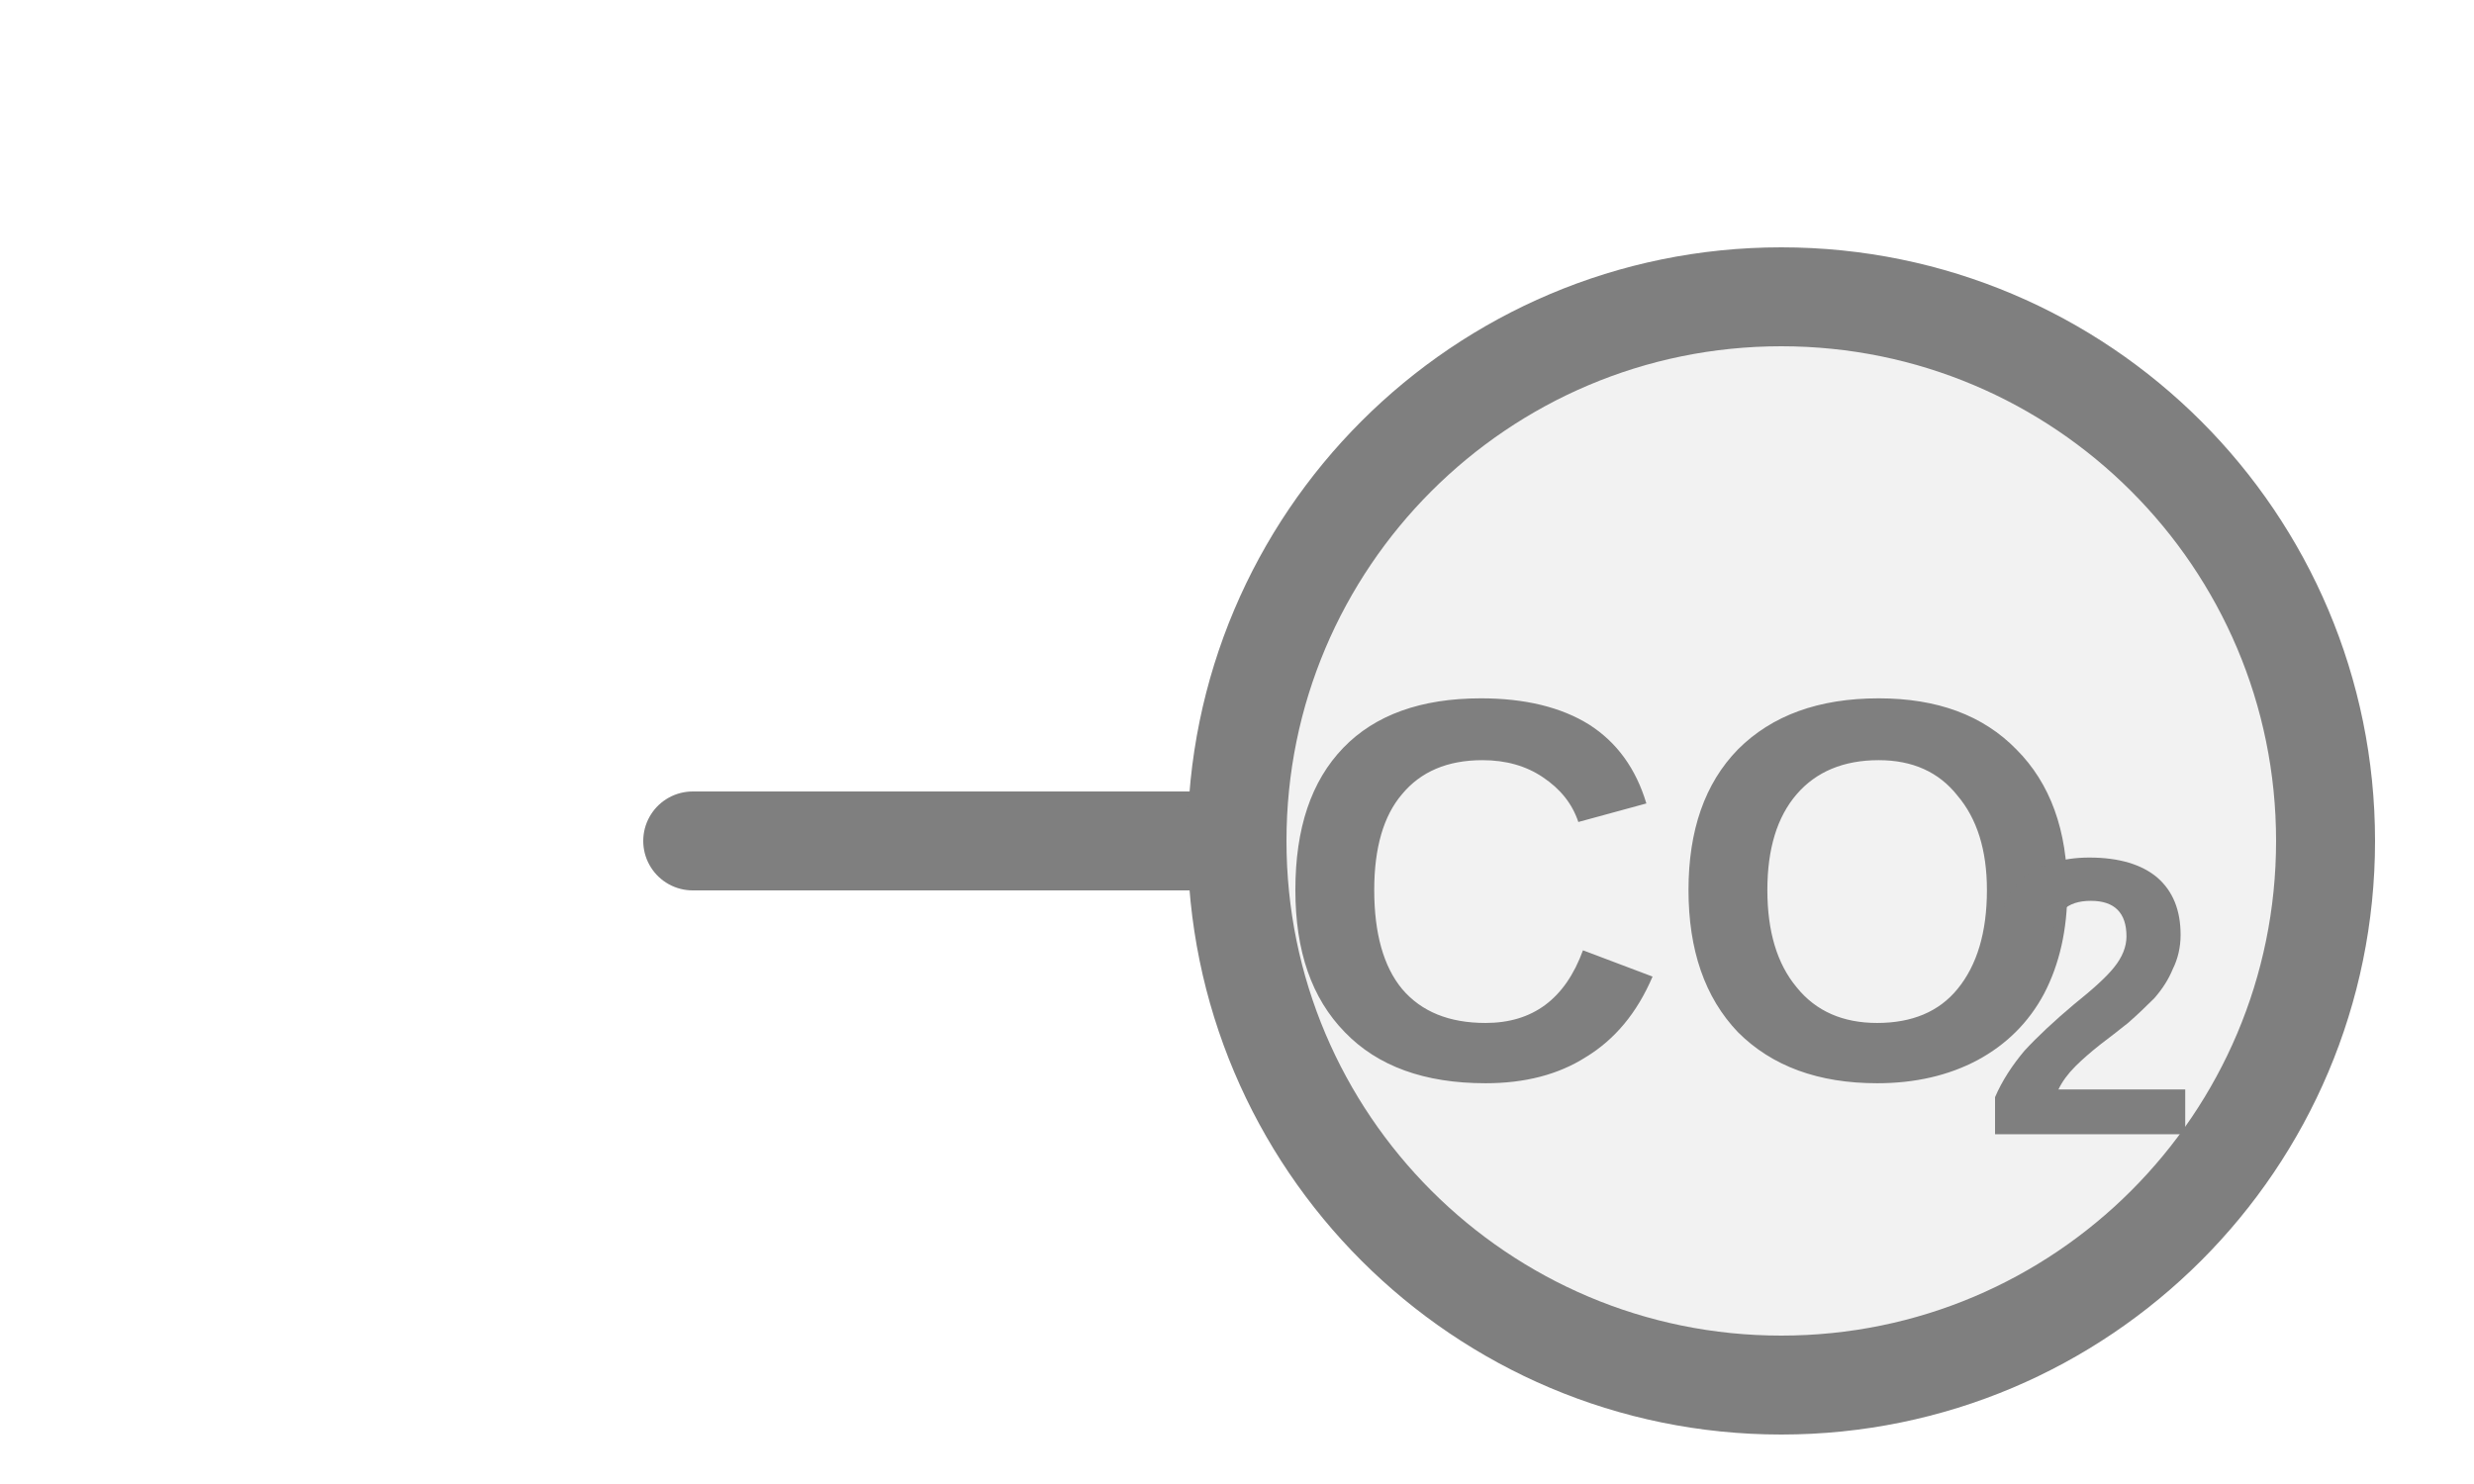
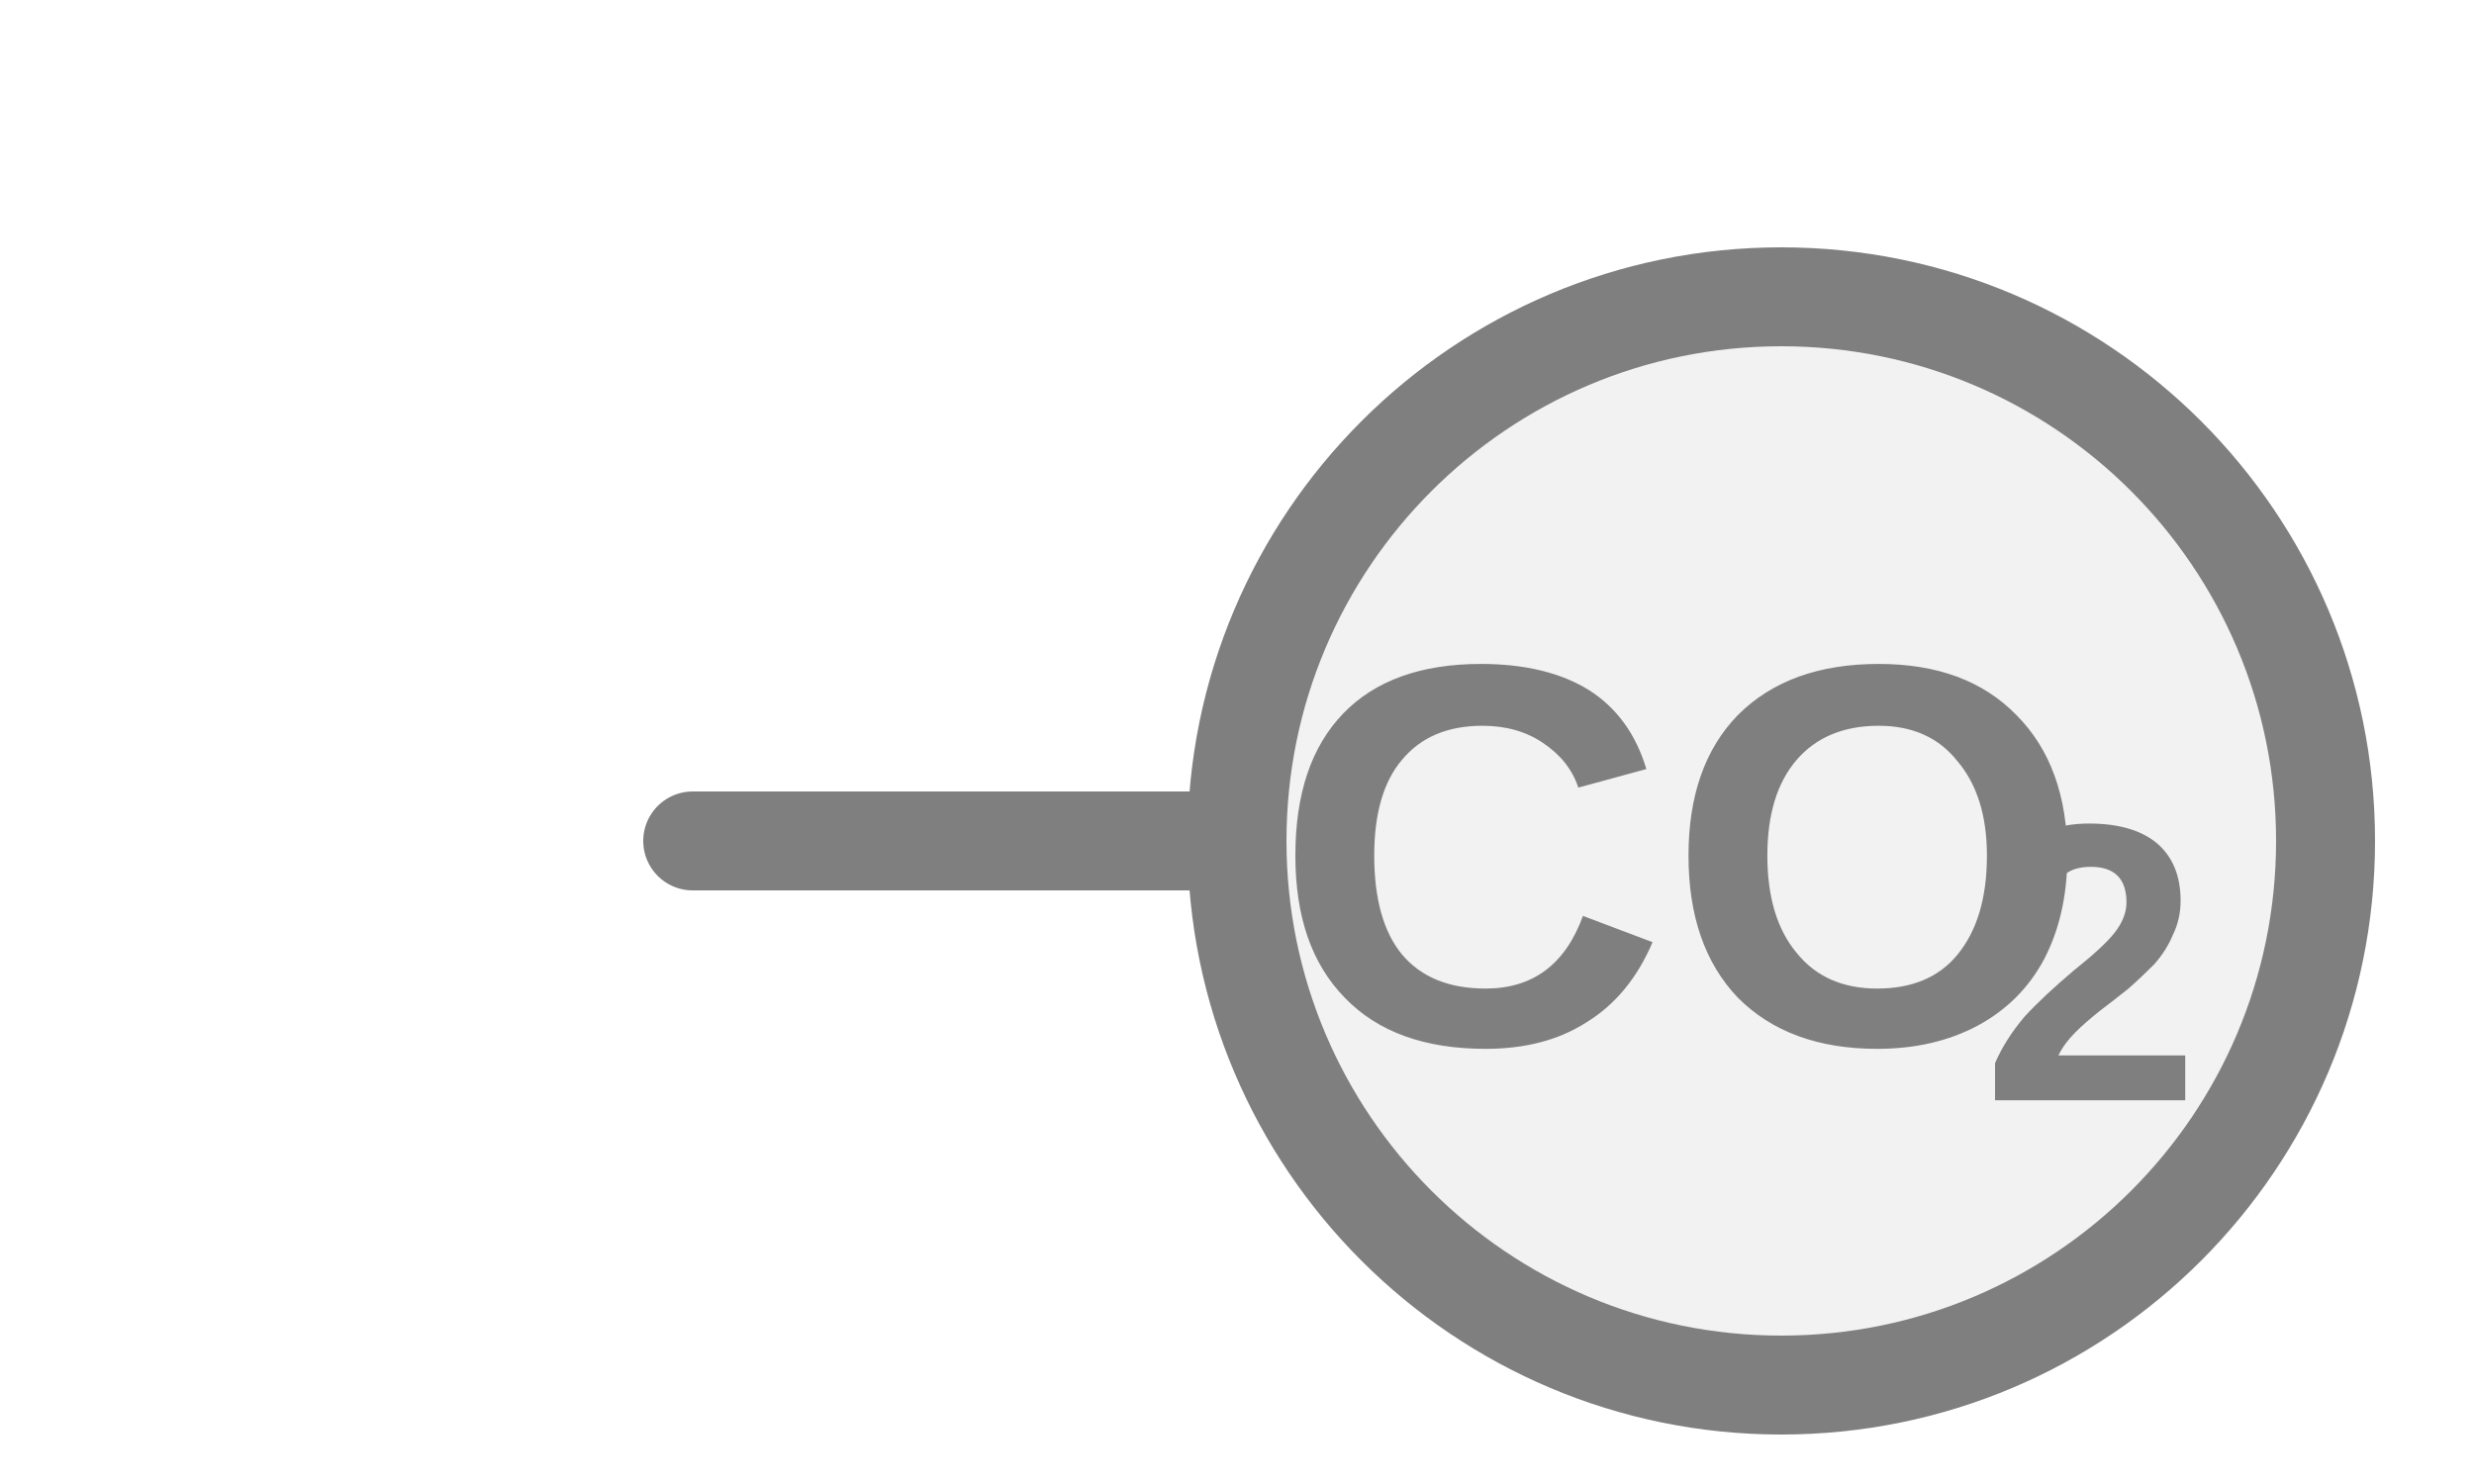
<svg xmlns="http://www.w3.org/2000/svg" width="25px" height="15px" viewBox="0 0 25 15">
  <line x1="7" y1="8.5" x2="12.5" y2="8.5" stroke="#7f7f7f" stroke-width="1" stroke-linecap="round" />
  <circle cx="18" cy="8.5" r="5.5" fill="#f2f2f2" stroke="#7f7f7f" stroke-width="1" />
-   <text x="16.995" y="9.341" fill="#7f7f7f" font-family="Arial, Helvetica, sans-serif" font-size="5.5" font-style="normal" font-weight="600" text-anchor="middle" dominant-baseline="middle">CO</text>
-   <text x="20.02" y="10.331" fill="#7f7f7f" font-family="Arial, Helvetica, sans-serif" font-size="4" font-style="normal" font-weight="600" text-anchor="start" dominant-baseline="middle">2</text>
+   <text x="16.995" y="8.995" fill="#7f7f7f" font-family="Arial, Helvetica, sans-serif" font-size="5.5" font-style="normal" font-weight="600" text-anchor="middle" dominant-baseline="middle">CO</text>
+   <text x="20.02" y="9.985" fill="#7f7f7f" font-family="Arial, Helvetica, sans-serif" font-size="4" font-style="normal" font-weight="600" text-anchor="start" dominant-baseline="middle">2</text>
</svg>
